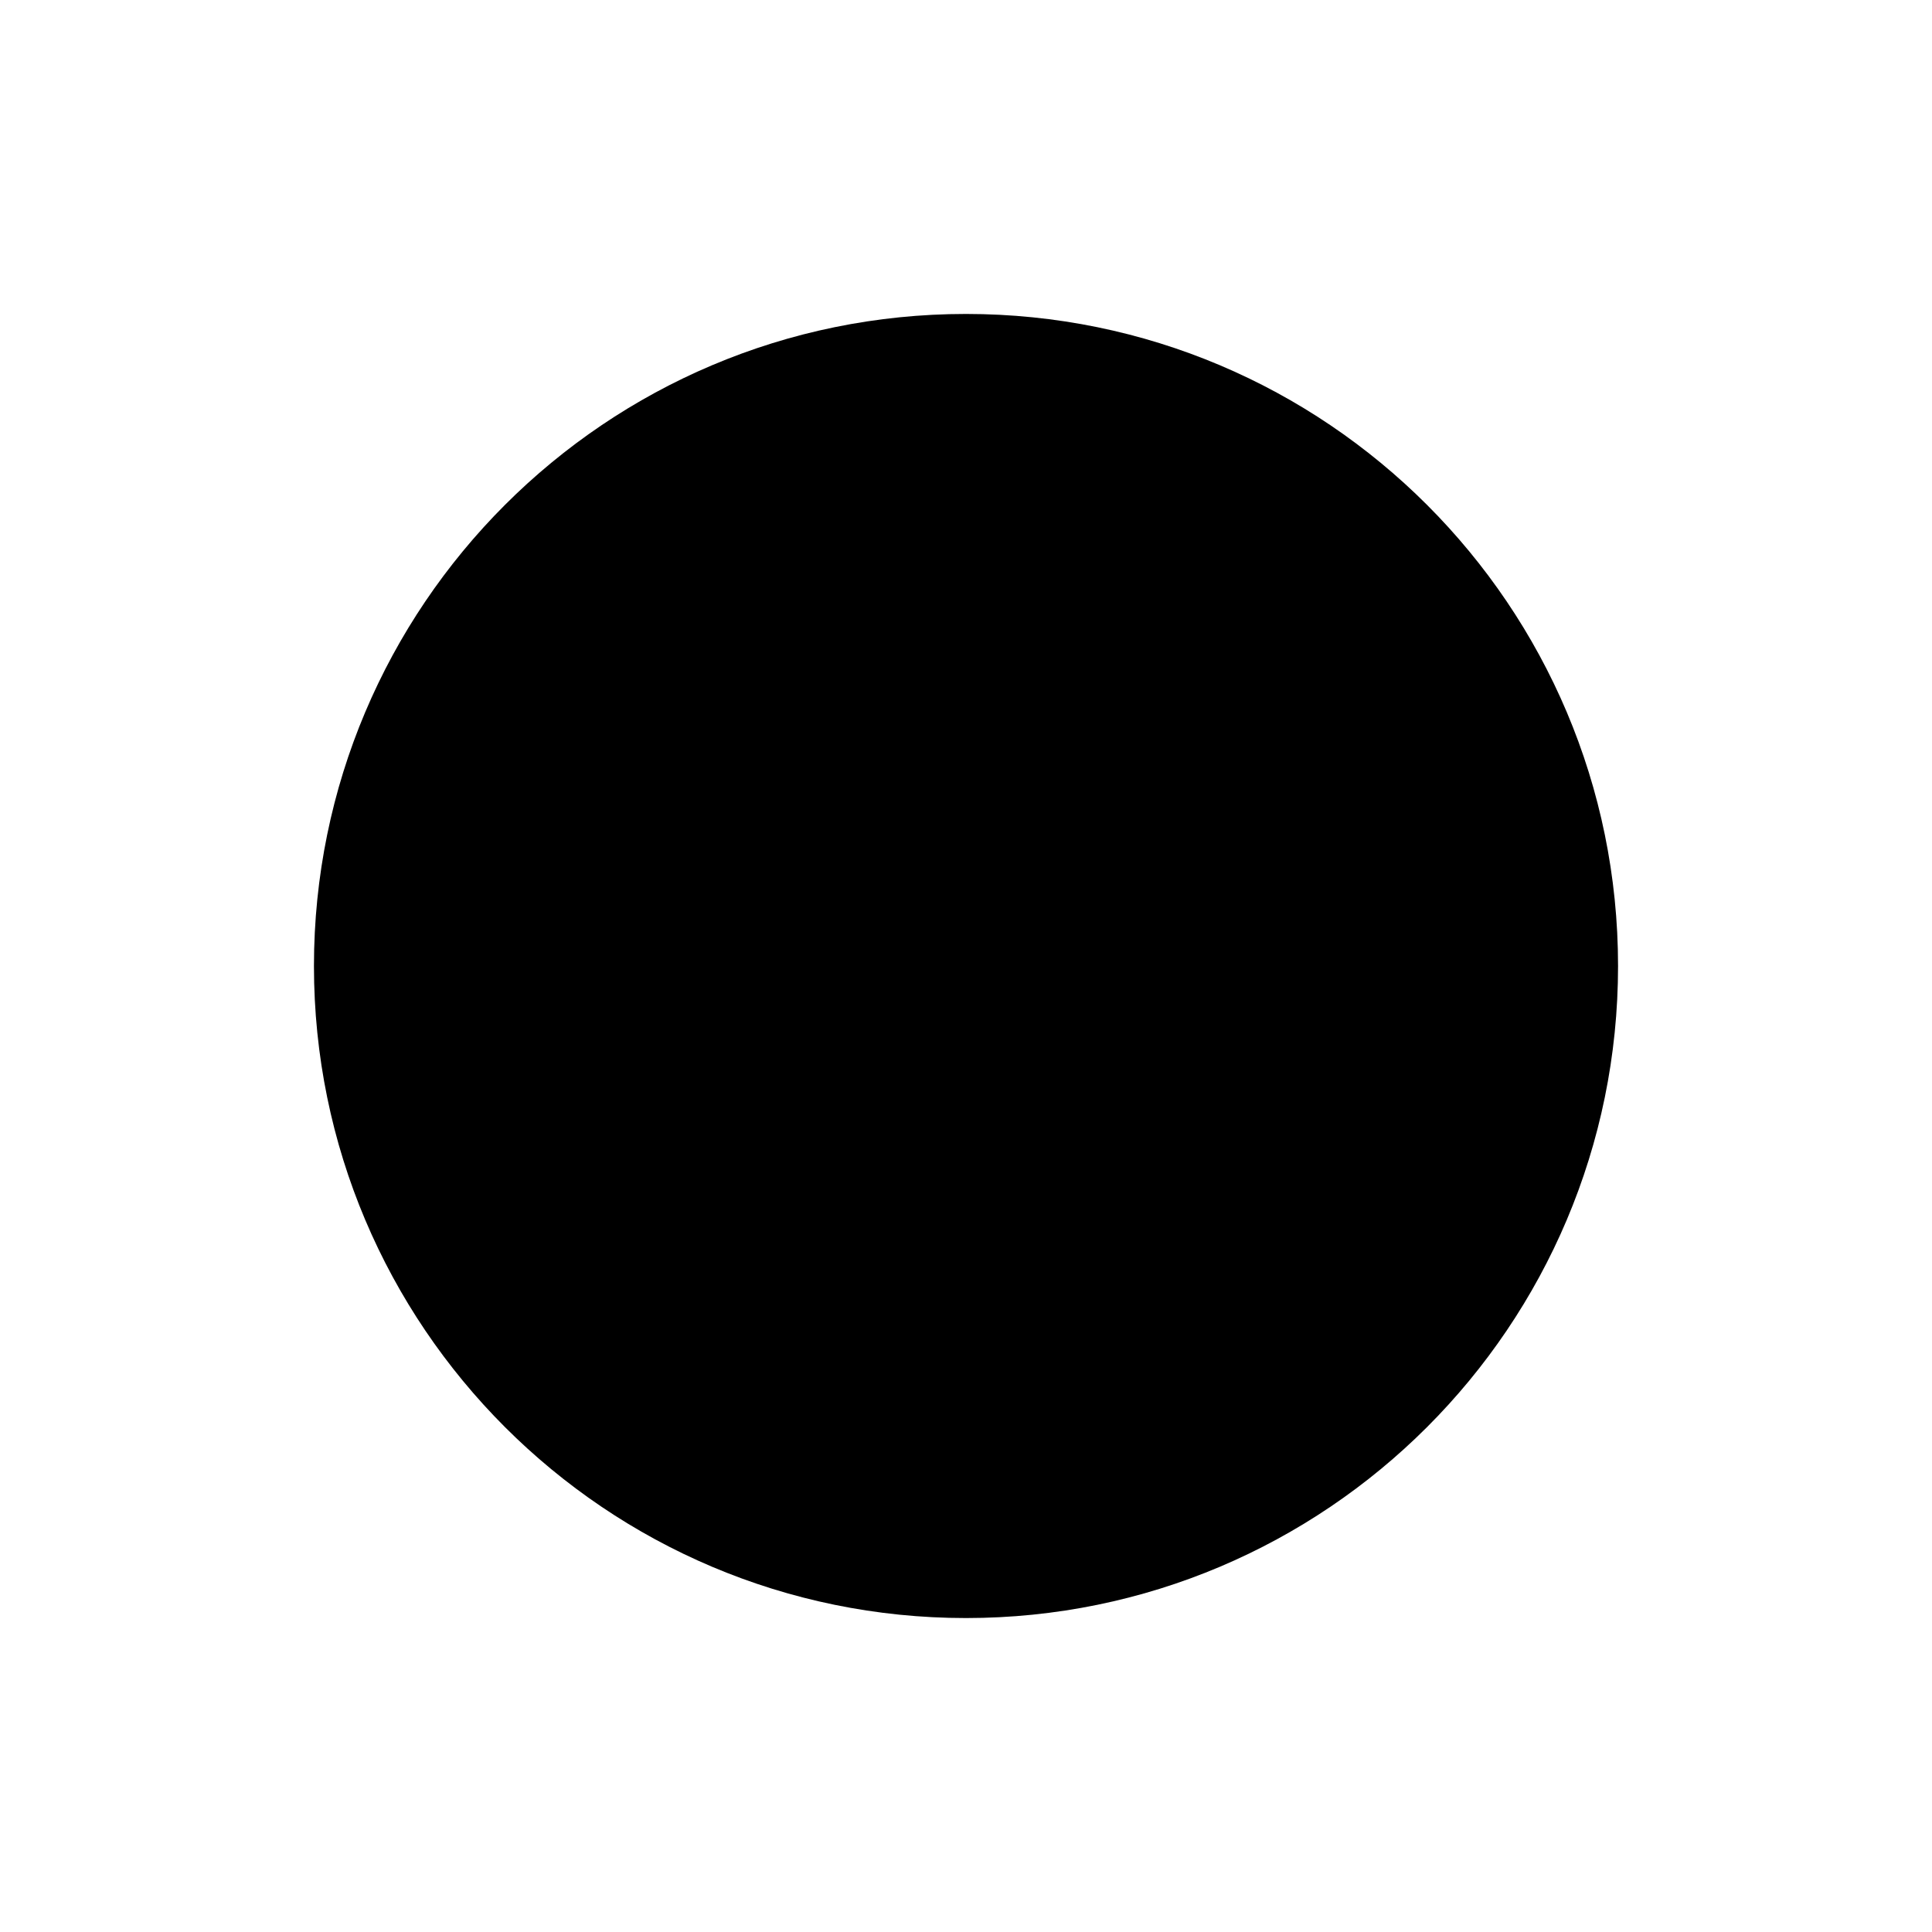
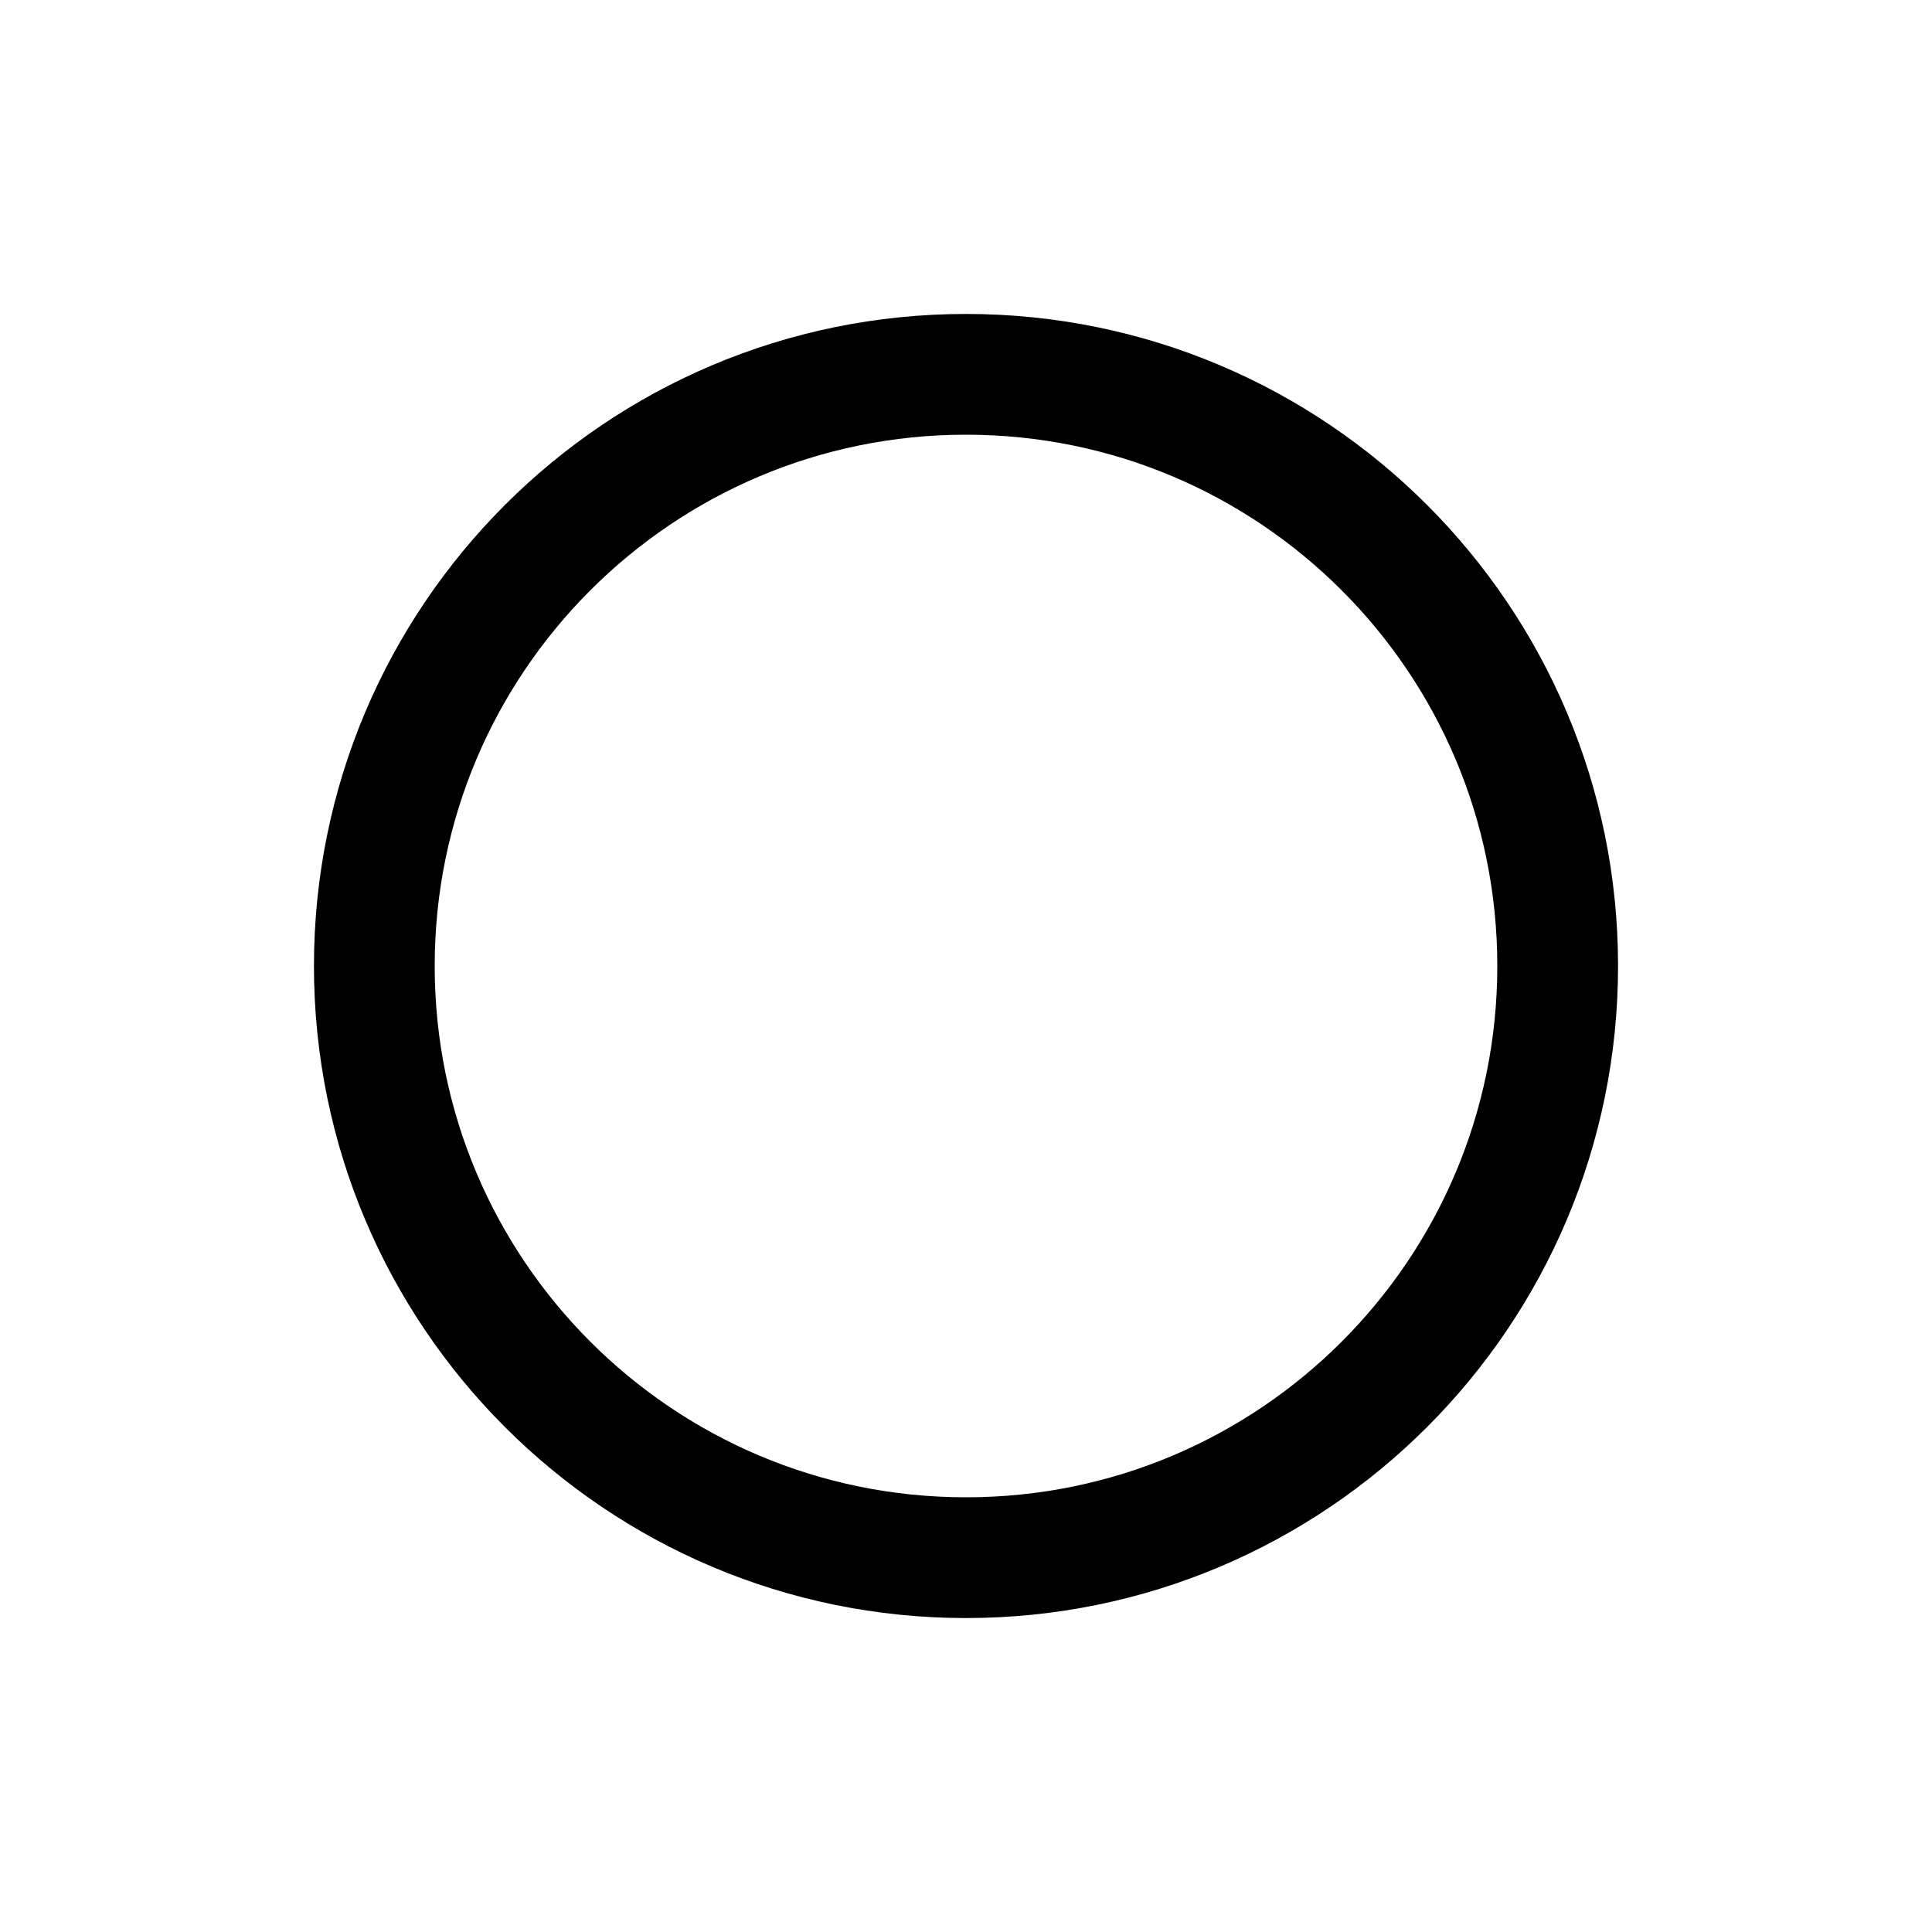
- <svg xmlns="http://www.w3.org/2000/svg" enable-background="new 0 0 16 16" viewBox="0 0 16 16">
-   <circle cx="8" cy="8" r="5.4" />
+ <svg xmlns="http://www.w3.org/2000/svg" width="16" height="16" viewBox="0 0 16 16" fill="none">
+   <path d="M12.9 8C12.9 10.706 10.706 12.9 8 12.9C5.294 12.9 3.1 10.706 3.1 8C3.1 5.294 5.294 3.1 8 3.1C10.706 3.1 12.9 5.294 12.9 8Z" stroke="black" />
</svg>
